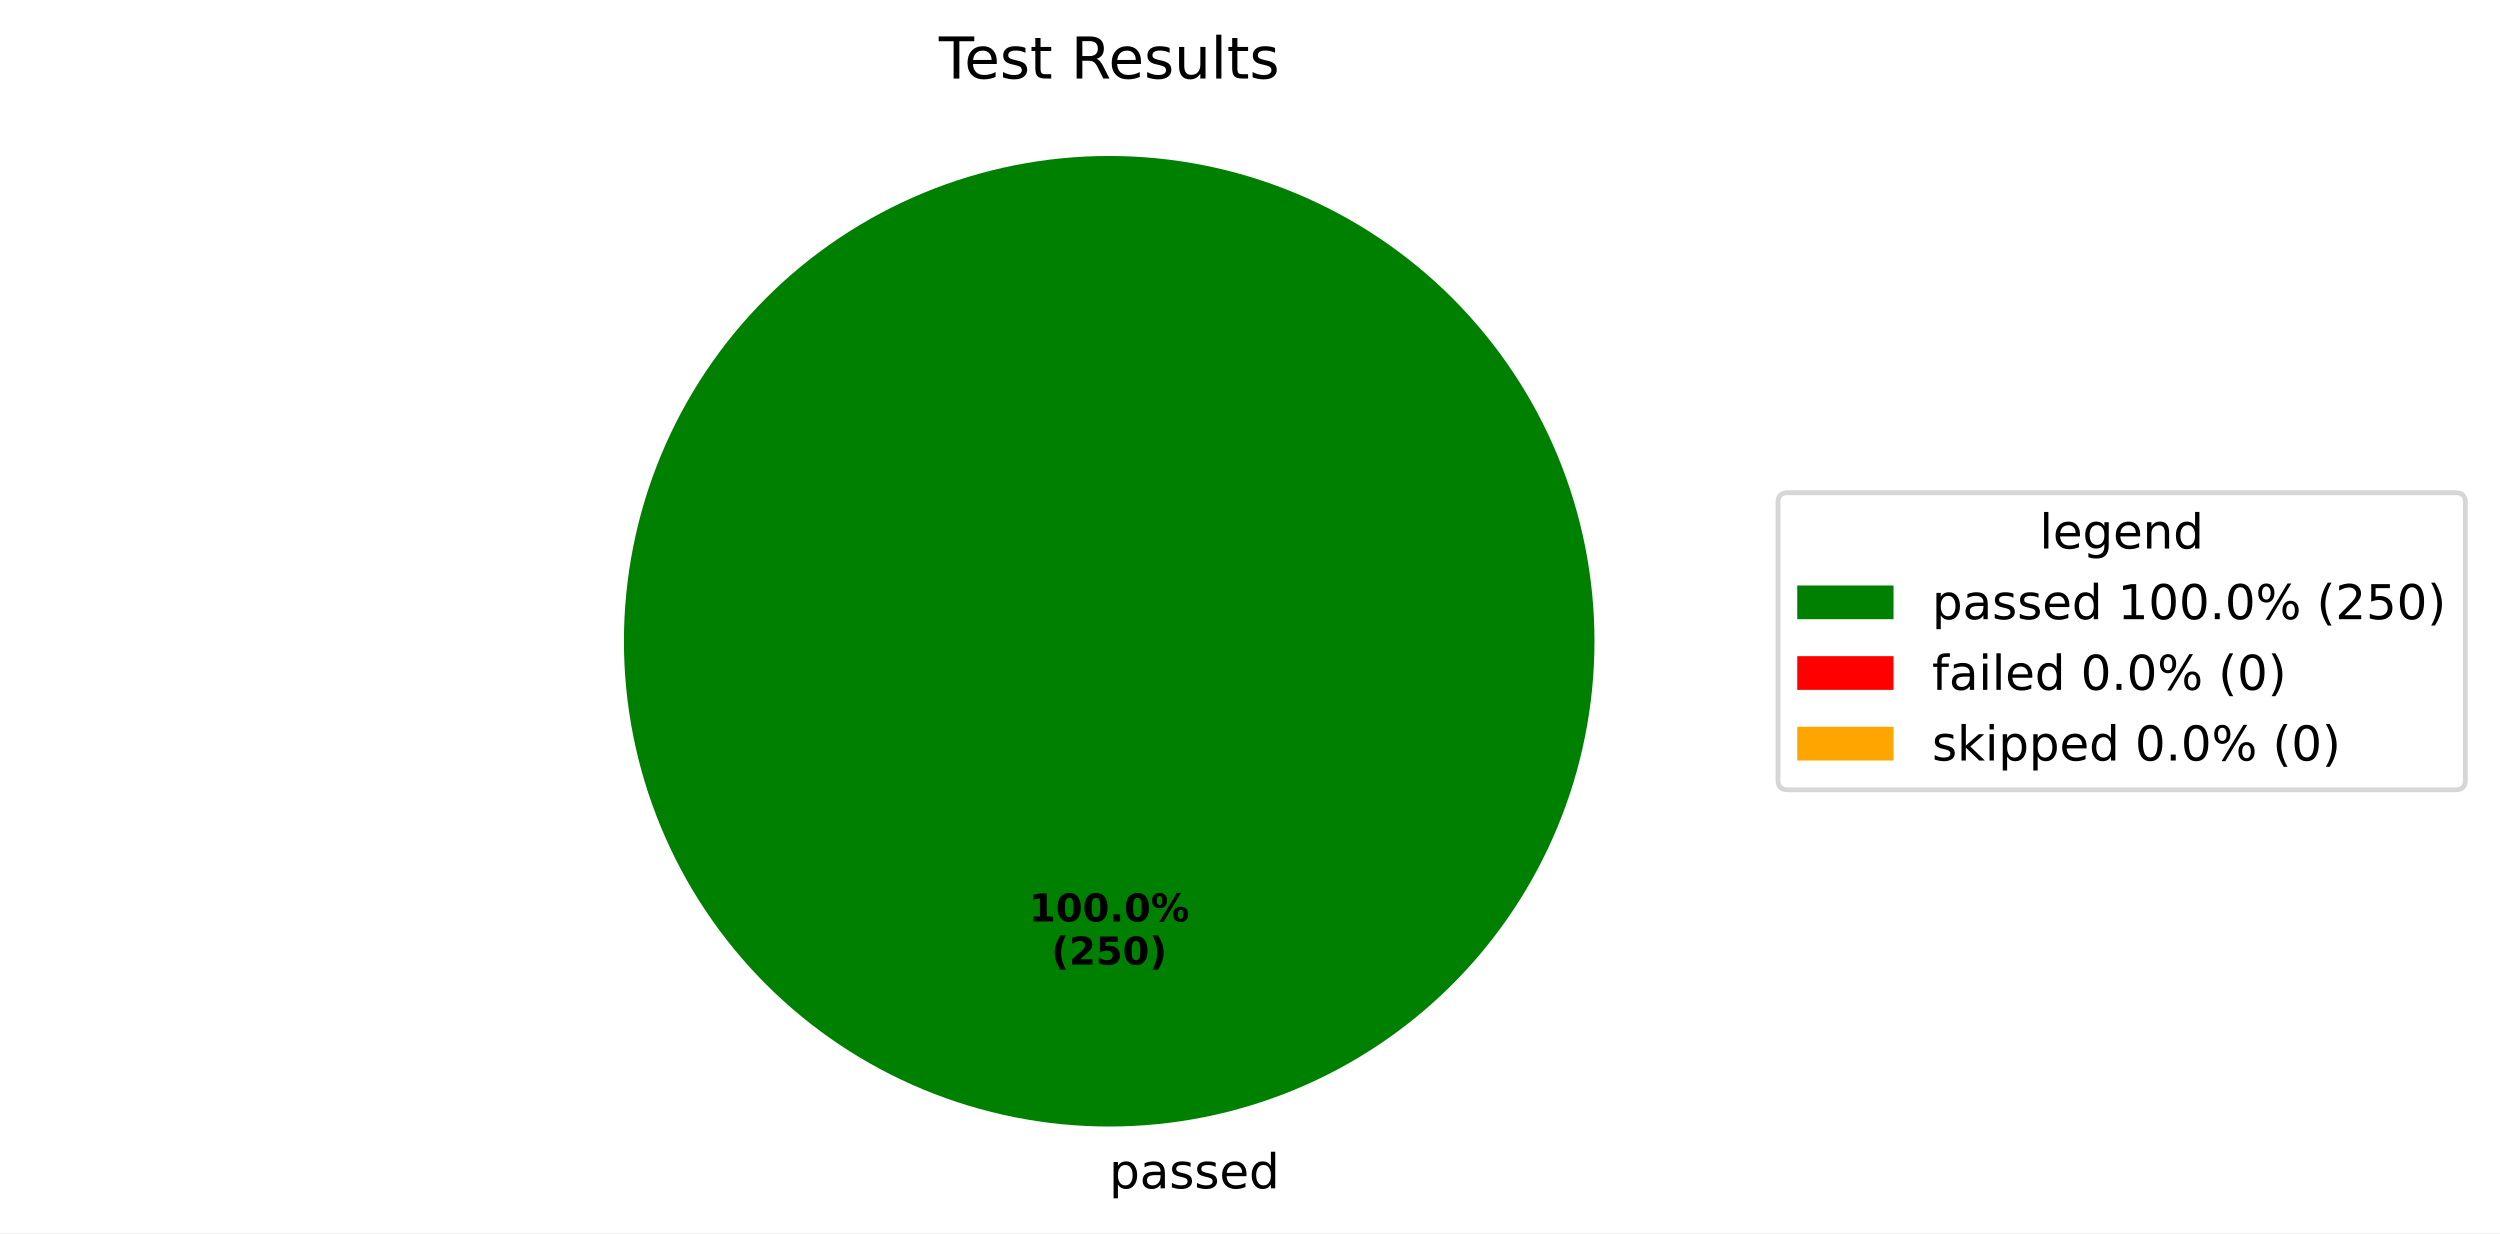
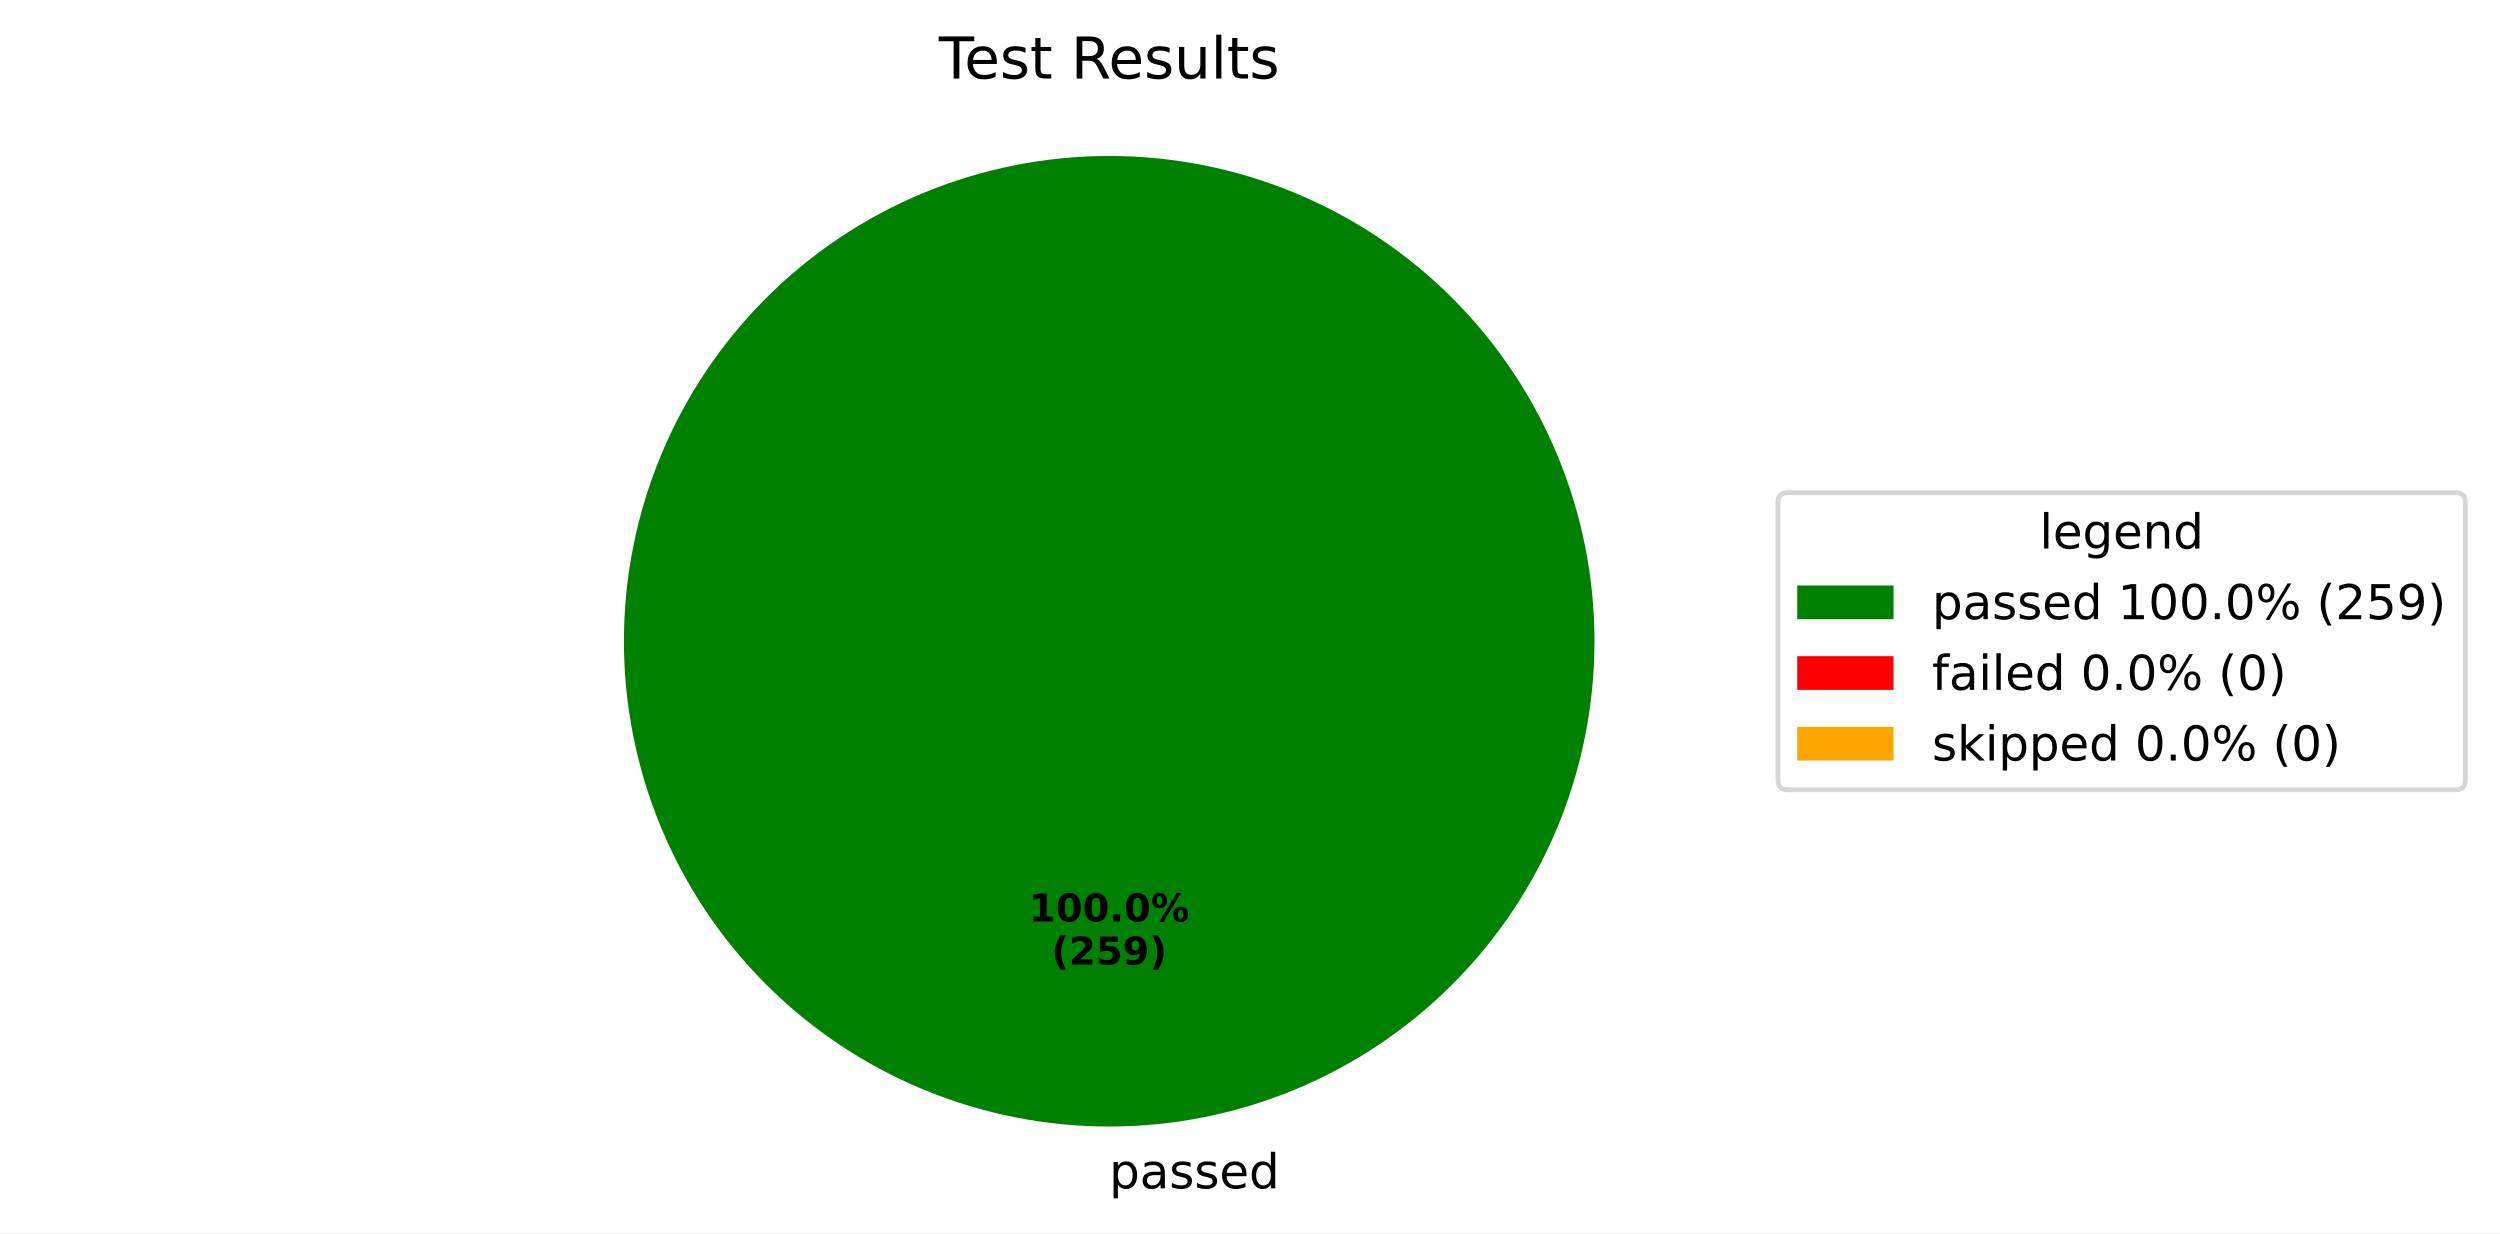
<svg xmlns="http://www.w3.org/2000/svg" xmlns:xlink="http://www.w3.org/1999/xlink" width="519.293pt" height="256.117pt" viewBox="0 0 519.293 256.117" version="1.1">
  <defs>
    <style type="text/css">*{stroke-linejoin: round; stroke-linecap: butt}</style>
  </defs>
  <g id="figure_1">
    <g id="patch_1">
      <path d="M 0 256.117  L 519.293 256.117  L 519.293 0  L 0 0  z " style="fill: #ffffff" />
    </g>
    <g id="axes_1">
      <g id="patch_2">
        <path d="M 331.2 133.198  C 331.2 119.961 328.593 106.853 323.527 94.624  C 318.462 82.394 311.036 71.282 301.676 61.922  C 292.316 52.562 281.204 45.137 268.974 40.071  C 256.745 35.006 243.637 32.398 230.4 32.398  C 217.163 32.398 204.055 35.006 191.826 40.071  C 179.596 45.137 168.484 52.562 159.124 61.922  C 149.764 71.282 142.338 82.394 137.273 94.624  C 132.207 106.853 129.6 119.961 129.6 133.198  C 129.6 146.435 132.207 159.543 137.273 171.773  C 142.338 184.002 149.764 195.115 159.124 204.474  C 168.484 213.834 179.596 221.26 191.826 226.325  C 204.055 231.391 217.163 233.998 230.4 233.998  C 243.637 233.998 256.745 231.391 268.974 226.325  C 281.204 221.26 292.316 213.834 301.676 204.474  C 311.036 195.115 318.462 184.002 323.527 171.773  C 328.593 159.543 331.2 146.435 331.2 133.198  M 230.4 133.198  z " style="fill: #008000" />
      </g>
      <g id="patch_3">
        <path d="M 230.4 32.398  C 230.4 32.398 230.4 32.398 230.4 32.398  L 230.4 133.198  z " style="fill: #ff0000" />
      </g>
      <g id="patch_4">
        <path d="M 230.4 32.398  C 230.4 32.398 230.4 32.398 230.4 32.398  L 230.4 133.198  z " style="fill: #ffa500" />
      </g>
      <g id="matplotlib.axis_1" />
      <g id="matplotlib.axis_2" />
      <g id="text_1">
        <g transform="translate(230.4 246.8375) scale(0.1 -0.1)">
          <defs>
            <path id="DejaVuSans-70" d="M 1159 525  L 1159 -1331  L 581 -1331  L 581 3500  L 1159 3500  L 1159 2969  Q 1341 3281 1617 3432  Q 1894 3584 2278 3584  Q 2916 3584 3314 3078  Q 3713 2572 3713 1747  Q 3713 922 3314 415  Q 2916 -91 2278 -91  Q 1894 -91 1617 61  Q 1341 213 1159 525  z M 3116 1747  Q 3116 2381 2855 2742  Q 2594 3103 2138 3103  Q 1681 3103 1420 2742  Q 1159 2381 1159 1747  Q 1159 1113 1420 752  Q 1681 391 2138 391  Q 2594 391 2855 752  Q 3116 1113 3116 1747  z " transform="scale(0.015625)" />
            <path id="DejaVuSans-61" d="M 2194 1759  Q 1497 1759 1228 1600  Q 959 1441 959 1056  Q 959 750 1161 570  Q 1363 391 1709 391  Q 2188 391 2477 730  Q 2766 1069 2766 1631  L 2766 1759  L 2194 1759  z M 3341 1997  L 3341 0  L 2766 0  L 2766 531  Q 2569 213 2275 61  Q 1981 -91 1556 -91  Q 1019 -91 701 211  Q 384 513 384 1019  Q 384 1609 779 1909  Q 1175 2209 1959 2209  L 2766 2209  L 2766 2266  Q 2766 2663 2505 2880  Q 2244 3097 1772 3097  Q 1472 3097 1187 3025  Q 903 2953 641 2809  L 641 3341  Q 956 3463 1253 3523  Q 1550 3584 1831 3584  Q 2591 3584 2966 3190  Q 3341 2797 3341 1997  z " transform="scale(0.015625)" />
            <path id="DejaVuSans-73" d="M 2834 3397  L 2834 2853  Q 2591 2978 2328 3040  Q 2066 3103 1784 3103  Q 1356 3103 1142 2972  Q 928 2841 928 2578  Q 928 2378 1081 2264  Q 1234 2150 1697 2047  L 1894 2003  Q 2506 1872 2764 1633  Q 3022 1394 3022 966  Q 3022 478 2636 193  Q 2250 -91 1575 -91  Q 1294 -91 989 -36  Q 684 19 347 128  L 347 722  Q 666 556 975 473  Q 1284 391 1588 391  Q 1994 391 2212 530  Q 2431 669 2431 922  Q 2431 1156 2273 1281  Q 2116 1406 1581 1522  L 1381 1569  Q 847 1681 609 1914  Q 372 2147 372 2553  Q 372 3047 722 3315  Q 1072 3584 1716 3584  Q 2034 3584 2315 3537  Q 2597 3491 2834 3397  z " transform="scale(0.015625)" />
            <path id="DejaVuSans-65" d="M 3597 1894  L 3597 1613  L 953 1613  Q 991 1019 1311 708  Q 1631 397 2203 397  Q 2534 397 2845 478  Q 3156 559 3463 722  L 3463 178  Q 3153 47 2828 -22  Q 2503 -91 2169 -91  Q 1331 -91 842 396  Q 353 884 353 1716  Q 353 2575 817 3079  Q 1281 3584 2069 3584  Q 2775 3584 3186 3129  Q 3597 2675 3597 1894  z M 3022 2063  Q 3016 2534 2758 2815  Q 2500 3097 2075 3097  Q 1594 3097 1305 2825  Q 1016 2553 972 2059  L 3022 2063  z " transform="scale(0.015625)" />
            <path id="DejaVuSans-64" d="M 2906 2969  L 2906 4863  L 3481 4863  L 3481 0  L 2906 0  L 2906 525  Q 2725 213 2448 61  Q 2172 -91 1784 -91  Q 1150 -91 751 415  Q 353 922 353 1747  Q 353 2572 751 3078  Q 1150 3584 1784 3584  Q 2172 3584 2448 3432  Q 2725 3281 2906 2969  z M 947 1747  Q 947 1113 1208 752  Q 1469 391 1925 391  Q 2381 391 2643 752  Q 2906 1113 2906 1747  Q 2906 2381 2643 2742  Q 2381 3103 1925 3103  Q 1469 3103 1208 2742  Q 947 2381 947 1747  z " transform="scale(0.015625)" />
          </defs>
          <use xlink:href="#DejaVuSans-70" />
          <use xlink:href="#DejaVuSans-61" transform="translate(63.47656 0)" />
          <use xlink:href="#DejaVuSans-73" transform="translate(124.7559 0)" />
          <use xlink:href="#DejaVuSans-73" transform="translate(176.8555 0)" />
          <use xlink:href="#DejaVuSans-65" transform="translate(228.9551 0)" />
          <use xlink:href="#DejaVuSans-64" transform="translate(290.4785 0)" />
        </g>
      </g>
      <g id="text_2">
        <g transform="translate(213.74 191.4065) scale(0.08 -0.08)">
          <defs>
            <path id="DejaVuSans-Bold-31" d="M 750 831  L 1813 831  L 1813 3847  L 722 3622  L 722 4441  L 1806 4666  L 2950 4666  L 2950 831  L 4013 831  L 4013 0  L 750 0  L 750 831  z " transform="scale(0.015625)" />
            <path id="DejaVuSans-Bold-30" d="M 2944 2338  Q 2944 3213 2780 3570  Q 2616 3928 2228 3928  Q 1841 3928 1675 3570  Q 1509 3213 1509 2338  Q 1509 1453 1675 1090  Q 1841 728 2228 728  Q 2613 728 2778 1090  Q 2944 1453 2944 2338  z M 4147 2328  Q 4147 1169 3647 539  Q 3147 -91 2228 -91  Q 1306 -91 806 539  Q 306 1169 306 2328  Q 306 3491 806 4120  Q 1306 4750 2228 4750  Q 3147 4750 3647 4120  Q 4147 3491 4147 2328  z " transform="scale(0.015625)" />
            <path id="DejaVuSans-Bold-2e" d="M 653 1209  L 1778 1209  L 1778 0  L 653 0  L 653 1209  z " transform="scale(0.015625)" />
            <path id="DejaVuSans-Bold-25" d="M 4959 1925  Q 4738 1925 4616 1733  Q 4494 1541 4494 1184  Q 4494 825 4614 633  Q 4734 441 4959 441  Q 5184 441 5303 633  Q 5422 825 5422 1184  Q 5422 1541 5301 1733  Q 5181 1925 4959 1925  z M 4959 2450  Q 5541 2450 5875 2112  Q 6209 1775 6209 1184  Q 6209 594 5875 251  Q 5541 -91 4959 -91  Q 4378 -91 4042 251  Q 3706 594 3706 1184  Q 3706 1772 4042 2111  Q 4378 2450 4959 2450  z M 2094 -91  L 1403 -91  L 4319 4750  L 5013 4750  L 2094 -91  z M 1453 4750  Q 2034 4750 2367 4411  Q 2700 4072 2700 3481  Q 2700 2891 2367 2550  Q 2034 2209 1453 2209  Q 872 2209 539 2550  Q 206 2891 206 3481  Q 206 4072 539 4411  Q 872 4750 1453 4750  z M 1453 4225  Q 1228 4225 1106 4031  Q 984 3838 984 3481  Q 984 3122 1106 2926  Q 1228 2731 1453 2731  Q 1678 2731 1798 2926  Q 1919 3122 1919 3481  Q 1919 3838 1797 4031  Q 1675 4225 1453 4225  z " transform="scale(0.015625)" />
          </defs>
          <use xlink:href="#DejaVuSans-Bold-31" />
          <use xlink:href="#DejaVuSans-Bold-30" transform="translate(69.58008 0)" />
          <use xlink:href="#DejaVuSans-Bold-30" transform="translate(139.1602 0)" />
          <use xlink:href="#DejaVuSans-Bold-2e" transform="translate(208.7402 0)" />
          <use xlink:href="#DejaVuSans-Bold-30" transform="translate(246.7285 0)" />
          <use xlink:href="#DejaVuSans-Bold-25" transform="translate(316.3086 0)" />
        </g>
        <g transform="translate(218.3944 200.3647) scale(0.08 -0.08)">
          <defs>
            <path id="DejaVuSans-Bold-28" d="M 2413 -844  L 1484 -844  Q 1006 -72 778 623  Q 550 1319 550 2003  Q 550 2688 779 3389  Q 1009 4091 1484 4856  L 2413 4856  Q 2013 4116 1813 3408  Q 1613 2700 1613 2009  Q 1613 1319 1811 609  Q 2009 -100 2413 -844  z " transform="scale(0.015625)" />
            <path id="DejaVuSans-Bold-32" d="M 1844 884  L 3897 884  L 3897 0  L 506 0  L 506 884  L 2209 2388  Q 2438 2594 2547 2791  Q 2656 2988 2656 3200  Q 2656 3528 2436 3728  Q 2216 3928 1850 3928  Q 1569 3928 1234 3808  Q 900 3688 519 3450  L 519 4475  Q 925 4609 1322 4679  Q 1719 4750 2100 4750  Q 2938 4750 3402 4381  Q 3866 4013 3866 3353  Q 3866 2972 3669 2642  Q 3472 2313 2841 1759  L 1844 884  z " transform="scale(0.015625)" />
            <path id="DejaVuSans-Bold-35" d="M 678 4666  L 3669 4666  L 3669 3781  L 1638 3781  L 1638 3059  Q 1775 3097 1914 3117  Q 2053 3138 2203 3138  Q 3056 3138 3531 2711  Q 4006 2284 4006 1522  Q 4006 766 3489 337  Q 2972 -91 2053 -91  Q 1656 -91 1267 -14  Q 878 63 494 219  L 494 1166  Q 875 947 1217 837  Q 1559 728 1863 728  Q 2300 728 2551 942  Q 2803 1156 2803 1522  Q 2803 1891 2551 2103  Q 2300 2316 1863 2316  Q 1603 2316 1309 2248  Q 1016 2181 678 2041  L 678 4666  z " transform="scale(0.015625)" />
+             <path id="DejaVuSans-Bold-39" d="M 641 103  L 641 966  Q 928 831 1190 764  Q 1453 697 1709 697  Q 2247 697 2547 995  Q 2847 1294 2900 1881  Q 2688 1725 2447 1647  Q 2206 1569 1925 1569  Q 1209 1569 770 1986  Q 331 2403 331 3084  Q 331 3838 820 4291  Q 1309 4744 2131 4744  Q 3044 4744 3544 4128  Q 4044 3513 4044 2388  Q 4044 1231 3459 570  Q 2875 -91 1856 -91  Q 1528 -91 1228 -42  Q 928 6 641 103  z M 2125 2350  Q 2441 2350 2600 2554  Q 2759 2759 2759 3169  Q 2759 3575 2600 3781  Q 2441 3988 2125 3988  Q 1809 3988 1650 3781  Q 1491 3575 1491 3169  Q 1491 2759 1650 2554  Q 1809 2350 2125 2350  z " transform="scale(0.015625)" />
            <path id="DejaVuSans-Bold-29" d="M 513 -844  Q 913 -100 1113 609  Q 1313 1319 1313 2009  Q 1313 2700 1113 3408  Q 913 4116 513 4856  L 1441 4856  Q 1916 4091 2145 3389  Q 2375 2688 2375 2003  Q 2375 1319 2147 623  Q 1919 -72 1441 -844  L 513 -844  z " transform="scale(0.015625)" />
          </defs>
          <use xlink:href="#DejaVuSans-Bold-28" />
          <use xlink:href="#DejaVuSans-Bold-32" transform="translate(45.70312 0)" />
          <use xlink:href="#DejaVuSans-Bold-35" transform="translate(115.2832 0)" />
-           <use xlink:href="#DejaVuSans-Bold-30" transform="translate(184.8633 0)" />
+           <use xlink:href="#DejaVuSans-Bold-39" transform="translate(184.8633 0)" />
          <use xlink:href="#DejaVuSans-Bold-29" transform="translate(254.4434 0)" />
        </g>
      </g>
      <g id="text_3">
        <g transform="translate(195.015 16.31812) scale(0.12 -0.12)">
          <defs>
            <path id="DejaVuSans-54" d="M -19 4666  L 3928 4666  L 3928 4134  L 2272 4134  L 2272 0  L 1638 0  L 1638 4134  L -19 4134  L -19 4666  z " transform="scale(0.015625)" />
            <path id="DejaVuSans-74" d="M 1172 4494  L 1172 3500  L 2356 3500  L 2356 3053  L 1172 3053  L 1172 1153  Q 1172 725 1289 603  Q 1406 481 1766 481  L 2356 481  L 2356 0  L 1766 0  Q 1100 0 847 248  Q 594 497 594 1153  L 594 3053  L 172 3053  L 172 3500  L 594 3500  L 594 4494  L 1172 4494  z " transform="scale(0.015625)" />
            <path id="DejaVuSans-20" transform="scale(0.015625)" />
            <path id="DejaVuSans-52" d="M 2841 2188  Q 3044 2119 3236 1894  Q 3428 1669 3622 1275  L 4263 0  L 3584 0  L 2988 1197  Q 2756 1666 2539 1819  Q 2322 1972 1947 1972  L 1259 1972  L 1259 0  L 628 0  L 628 4666  L 2053 4666  Q 2853 4666 3247 4331  Q 3641 3997 3641 3322  Q 3641 2881 3436 2590  Q 3231 2300 2841 2188  z M 1259 4147  L 1259 2491  L 2053 2491  Q 2509 2491 2742 2702  Q 2975 2913 2975 3322  Q 2975 3731 2742 3939  Q 2509 4147 2053 4147  L 1259 4147  z " transform="scale(0.015625)" />
            <path id="DejaVuSans-75" d="M 544 1381  L 544 3500  L 1119 3500  L 1119 1403  Q 1119 906 1312 657  Q 1506 409 1894 409  Q 2359 409 2629 706  Q 2900 1003 2900 1516  L 2900 3500  L 3475 3500  L 3475 0  L 2900 0  L 2900 538  Q 2691 219 2414 64  Q 2138 -91 1772 -91  Q 1169 -91 856 284  Q 544 659 544 1381  z M 1991 3584  L 1991 3584  z " transform="scale(0.015625)" />
            <path id="DejaVuSans-6c" d="M 603 4863  L 1178 4863  L 1178 0  L 603 0  L 603 4863  z " transform="scale(0.015625)" />
          </defs>
          <use xlink:href="#DejaVuSans-54" />
          <use xlink:href="#DejaVuSans-65" transform="translate(44.08398 0)" />
          <use xlink:href="#DejaVuSans-73" transform="translate(105.6074 0)" />
          <use xlink:href="#DejaVuSans-74" transform="translate(157.707 0)" />
          <use xlink:href="#DejaVuSans-20" transform="translate(196.916 0)" />
          <use xlink:href="#DejaVuSans-52" transform="translate(228.7031 0)" />
          <use xlink:href="#DejaVuSans-65" transform="translate(293.6855 0)" />
          <use xlink:href="#DejaVuSans-73" transform="translate(355.209 0)" />
          <use xlink:href="#DejaVuSans-75" transform="translate(407.3086 0)" />
          <use xlink:href="#DejaVuSans-6c" transform="translate(470.6875 0)" />
          <use xlink:href="#DejaVuSans-74" transform="translate(498.4707 0)" />
          <use xlink:href="#DejaVuSans-73" transform="translate(537.6797 0)" />
        </g>
      </g>
      <g id="legend_1">
        <g id="patch_5">
          <path d="M 371.32 164.054  L 510.093 164.054  Q 512.093 164.054 512.093 162.054  L 512.093 104.342  Q 512.093 102.342 510.093 102.342  L 371.32 102.342  Q 369.32 102.342 369.32 104.342  L 369.32 162.054  Q 369.32 164.054 371.32 164.054  z " style="fill: #ffffff; opacity: 0.8; stroke: #cccccc; stroke-linejoin: miter" />
        </g>
        <g id="text_4">
          <g transform="translate(423.6473 113.9403) scale(0.1 -0.1)">
            <defs>
              <path id="DejaVuSans-67" d="M 2906 1791  Q 2906 2416 2648 2759  Q 2391 3103 1925 3103  Q 1463 3103 1205 2759  Q 947 2416 947 1791  Q 947 1169 1205 825  Q 1463 481 1925 481  Q 2391 481 2648 825  Q 2906 1169 2906 1791  z M 3481 434  Q 3481 -459 3084 -895  Q 2688 -1331 1869 -1331  Q 1566 -1331 1297 -1286  Q 1028 -1241 775 -1147  L 775 -588  Q 1028 -725 1275 -790  Q 1522 -856 1778 -856  Q 2344 -856 2625 -561  Q 2906 -266 2906 331  L 2906 616  Q 2728 306 2450 153  Q 2172 0 1784 0  Q 1141 0 747 490  Q 353 981 353 1791  Q 353 2603 747 3093  Q 1141 3584 1784 3584  Q 2172 3584 2450 3431  Q 2728 3278 2906 2969  L 2906 3500  L 3481 3500  L 3481 434  z " transform="scale(0.015625)" />
              <path id="DejaVuSans-6e" d="M 3513 2113  L 3513 0  L 2938 0  L 2938 2094  Q 2938 2591 2744 2837  Q 2550 3084 2163 3084  Q 1697 3084 1428 2787  Q 1159 2491 1159 1978  L 1159 0  L 581 0  L 581 3500  L 1159 3500  L 1159 2956  Q 1366 3272 1645 3428  Q 1925 3584 2291 3584  Q 2894 3584 3203 3211  Q 3513 2838 3513 2113  z " transform="scale(0.015625)" />
            </defs>
            <use xlink:href="#DejaVuSans-6c" />
            <use xlink:href="#DejaVuSans-65" transform="translate(27.7832 0)" />
            <use xlink:href="#DejaVuSans-67" transform="translate(89.30664 0)" />
            <use xlink:href="#DejaVuSans-65" transform="translate(152.7832 0)" />
            <use xlink:href="#DejaVuSans-6e" transform="translate(214.3066 0)" />
            <use xlink:href="#DejaVuSans-64" transform="translate(277.6855 0)" />
          </g>
        </g>
        <g id="patch_6">
          <path d="M 373.32 128.618  L 393.32 128.618  L 393.32 121.618  L 373.32 121.618  z " style="fill: #008000" />
        </g>
        <g id="text_5">
          <g transform="translate(401.32 128.6184) scale(0.1 -0.1)">
            <defs>
              <path id="DejaVuSans-31" d="M 794 531  L 1825 531  L 1825 4091  L 703 3866  L 703 4441  L 1819 4666  L 2450 4666  L 2450 531  L 3481 531  L 3481 0  L 794 0  L 794 531  z " transform="scale(0.015625)" />
              <path id="DejaVuSans-30" d="M 2034 4250  Q 1547 4250 1301 3770  Q 1056 3291 1056 2328  Q 1056 1369 1301 889  Q 1547 409 2034 409  Q 2525 409 2770 889  Q 3016 1369 3016 2328  Q 3016 3291 2770 3770  Q 2525 4250 2034 4250  z M 2034 4750  Q 2819 4750 3233 4129  Q 3647 3509 3647 2328  Q 3647 1150 3233 529  Q 2819 -91 2034 -91  Q 1250 -91 836 529  Q 422 1150 422 2328  Q 422 3509 836 4129  Q 1250 4750 2034 4750  z " transform="scale(0.015625)" />
              <path id="DejaVuSans-2e" d="M 684 794  L 1344 794  L 1344 0  L 684 0  L 684 794  z " transform="scale(0.015625)" />
              <path id="DejaVuSans-25" d="M 4653 2053  Q 4381 2053 4226 1822  Q 4072 1591 4072 1178  Q 4072 772 4226 539  Q 4381 306 4653 306  Q 4919 306 5073 539  Q 5228 772 5228 1178  Q 5228 1588 5073 1820  Q 4919 2053 4653 2053  z M 4653 2450  Q 5147 2450 5437 2106  Q 5728 1763 5728 1178  Q 5728 594 5436 251  Q 5144 -91 4653 -91  Q 4153 -91 3862 251  Q 3572 594 3572 1178  Q 3572 1766 3864 2108  Q 4156 2450 4653 2450  z M 1428 4353  Q 1159 4353 1004 4120  Q 850 3888 850 3481  Q 850 3069 1003 2837  Q 1156 2606 1428 2606  Q 1700 2606 1854 2837  Q 2009 3069 2009 3481  Q 2009 3884 1853 4118  Q 1697 4353 1428 4353  z M 4250 4750  L 4750 4750  L 1831 -91  L 1331 -91  L 4250 4750  z M 1428 4750  Q 1922 4750 2215 4408  Q 2509 4066 2509 3481  Q 2509 2891 2217 2550  Q 1925 2209 1428 2209  Q 931 2209 642 2551  Q 353 2894 353 3481  Q 353 4063 643 4406  Q 934 4750 1428 4750  z " transform="scale(0.015625)" />
              <path id="DejaVuSans-28" d="M 1984 4856  Q 1566 4138 1362 3434  Q 1159 2731 1159 2009  Q 1159 1288 1364 580  Q 1569 -128 1984 -844  L 1484 -844  Q 1016 -109 783 600  Q 550 1309 550 2009  Q 550 2706 781 3412  Q 1013 4119 1484 4856  L 1984 4856  z " transform="scale(0.015625)" />
              <path id="DejaVuSans-32" d="M 1228 531  L 3431 531  L 3431 0  L 469 0  L 469 531  Q 828 903 1448 1529  Q 2069 2156 2228 2338  Q 2531 2678 2651 2914  Q 2772 3150 2772 3378  Q 2772 3750 2511 3984  Q 2250 4219 1831 4219  Q 1534 4219 1204 4116  Q 875 4013 500 3803  L 500 4441  Q 881 4594 1212 4672  Q 1544 4750 1819 4750  Q 2544 4750 2975 4387  Q 3406 4025 3406 3419  Q 3406 3131 3298 2873  Q 3191 2616 2906 2266  Q 2828 2175 2409 1742  Q 1991 1309 1228 531  z " transform="scale(0.015625)" />
              <path id="DejaVuSans-35" d="M 691 4666  L 3169 4666  L 3169 4134  L 1269 4134  L 1269 2991  Q 1406 3038 1543 3061  Q 1681 3084 1819 3084  Q 2600 3084 3056 2656  Q 3513 2228 3513 1497  Q 3513 744 3044 326  Q 2575 -91 1722 -91  Q 1428 -91 1123 -41  Q 819 9 494 109  L 494 744  Q 775 591 1075 516  Q 1375 441 1709 441  Q 2250 441 2565 725  Q 2881 1009 2881 1497  Q 2881 1984 2565 2268  Q 2250 2553 1709 2553  Q 1456 2553 1204 2497  Q 953 2441 691 2322  L 691 4666  z " transform="scale(0.015625)" />
+               <path id="DejaVuSans-39" d="M 703 97  L 703 672  Q 941 559 1184 500  Q 1428 441 1663 441  Q 2288 441 2617 861  Q 2947 1281 2994 2138  Q 2813 1869 2534 1725  Q 2256 1581 1919 1581  Q 1219 1581 811 2004  Q 403 2428 403 3163  Q 403 3881 828 4315  Q 1253 4750 1959 4750  Q 2769 4750 3195 4129  Q 3622 3509 3622 2328  Q 3622 1225 3098 567  Q 2575 -91 1691 -91  Q 1453 -91 1209 -44  Q 966 3 703 97  z M 1959 2075  Q 2384 2075 2632 2365  Q 2881 2656 2881 3163  Q 2881 3666 2632 3958  Q 2384 4250 1959 4250  Q 1534 4250 1286 3958  Q 1038 3666 1038 3163  Q 1038 2656 1286 2365  Q 1534 2075 1959 2075  z " transform="scale(0.015625)" />
              <path id="DejaVuSans-29" d="M 513 4856  L 1013 4856  Q 1481 4119 1714 3412  Q 1947 2706 1947 2009  Q 1947 1309 1714 600  Q 1481 -109 1013 -844  L 513 -844  Q 928 -128 1133 580  Q 1338 1288 1338 2009  Q 1338 2731 1133 3434  Q 928 4138 513 4856  z " transform="scale(0.015625)" />
            </defs>
            <use xlink:href="#DejaVuSans-70" />
            <use xlink:href="#DejaVuSans-61" transform="translate(63.47656 0)" />
            <use xlink:href="#DejaVuSans-73" transform="translate(124.7559 0)" />
            <use xlink:href="#DejaVuSans-73" transform="translate(176.8555 0)" />
            <use xlink:href="#DejaVuSans-65" transform="translate(228.9551 0)" />
            <use xlink:href="#DejaVuSans-64" transform="translate(290.4785 0)" />
            <use xlink:href="#DejaVuSans-20" transform="translate(353.9551 0)" />
            <use xlink:href="#DejaVuSans-31" transform="translate(385.7422 0)" />
            <use xlink:href="#DejaVuSans-30" transform="translate(449.3652 0)" />
            <use xlink:href="#DejaVuSans-30" transform="translate(512.9883 0)" />
            <use xlink:href="#DejaVuSans-2e" transform="translate(576.6113 0)" />
            <use xlink:href="#DejaVuSans-30" transform="translate(608.3984 0)" />
            <use xlink:href="#DejaVuSans-25" transform="translate(672.0215 0)" />
            <use xlink:href="#DejaVuSans-20" transform="translate(767.041 0)" />
            <use xlink:href="#DejaVuSans-28" transform="translate(798.8281 0)" />
            <use xlink:href="#DejaVuSans-32" transform="translate(837.8418 0)" />
            <use xlink:href="#DejaVuSans-35" transform="translate(901.4648 0)" />
-             <use xlink:href="#DejaVuSans-30" transform="translate(965.0879 0)" />
+             <use xlink:href="#DejaVuSans-39" transform="translate(965.0879 0)" />
            <use xlink:href="#DejaVuSans-29" transform="translate(1028.711 0)" />
          </g>
        </g>
        <g id="patch_7">
          <path d="M 373.32 143.297  L 393.32 143.297  L 393.32 136.297  L 373.32 136.297  z " style="fill: #ff0000" />
        </g>
        <g id="text_6">
          <g transform="translate(401.32 143.2966) scale(0.1 -0.1)">
            <defs>
              <path id="DejaVuSans-66" d="M 2375 4863  L 2375 4384  L 1825 4384  Q 1516 4384 1395 4259  Q 1275 4134 1275 3809  L 1275 3500  L 2222 3500  L 2222 3053  L 1275 3053  L 1275 0  L 697 0  L 697 3053  L 147 3053  L 147 3500  L 697 3500  L 697 3744  Q 697 4328 969 4595  Q 1241 4863 1831 4863  L 2375 4863  z " transform="scale(0.015625)" />
              <path id="DejaVuSans-69" d="M 603 3500  L 1178 3500  L 1178 0  L 603 0  L 603 3500  z M 603 4863  L 1178 4863  L 1178 4134  L 603 4134  L 603 4863  z " transform="scale(0.015625)" />
            </defs>
            <use xlink:href="#DejaVuSans-66" />
            <use xlink:href="#DejaVuSans-61" transform="translate(35.20508 0)" />
            <use xlink:href="#DejaVuSans-69" transform="translate(96.48438 0)" />
            <use xlink:href="#DejaVuSans-6c" transform="translate(124.2676 0)" />
            <use xlink:href="#DejaVuSans-65" transform="translate(152.0508 0)" />
            <use xlink:href="#DejaVuSans-64" transform="translate(213.5742 0)" />
            <use xlink:href="#DejaVuSans-20" transform="translate(277.0508 0)" />
            <use xlink:href="#DejaVuSans-30" transform="translate(308.8379 0)" />
            <use xlink:href="#DejaVuSans-2e" transform="translate(372.4609 0)" />
            <use xlink:href="#DejaVuSans-30" transform="translate(404.248 0)" />
            <use xlink:href="#DejaVuSans-25" transform="translate(467.8711 0)" />
            <use xlink:href="#DejaVuSans-20" transform="translate(562.8906 0)" />
            <use xlink:href="#DejaVuSans-28" transform="translate(594.6777 0)" />
            <use xlink:href="#DejaVuSans-30" transform="translate(633.6914 0)" />
            <use xlink:href="#DejaVuSans-29" transform="translate(697.3145 0)" />
          </g>
        </g>
        <g id="patch_8">
          <path d="M 373.32 157.975  L 393.32 157.975  L 393.32 150.975  L 373.32 150.975  z " style="fill: #ffa500" />
        </g>
        <g id="text_7">
          <g transform="translate(401.32 157.9747) scale(0.1 -0.1)">
            <defs>
              <path id="DejaVuSans-6b" d="M 581 4863  L 1159 4863  L 1159 1991  L 2875 3500  L 3609 3500  L 1753 1863  L 3688 0  L 2938 0  L 1159 1709  L 1159 0  L 581 0  L 581 4863  z " transform="scale(0.015625)" />
            </defs>
            <use xlink:href="#DejaVuSans-73" />
            <use xlink:href="#DejaVuSans-6b" transform="translate(52.09961 0)" />
            <use xlink:href="#DejaVuSans-69" transform="translate(110.0098 0)" />
            <use xlink:href="#DejaVuSans-70" transform="translate(137.793 0)" />
            <use xlink:href="#DejaVuSans-70" transform="translate(201.2695 0)" />
            <use xlink:href="#DejaVuSans-65" transform="translate(264.7461 0)" />
            <use xlink:href="#DejaVuSans-64" transform="translate(326.2695 0)" />
            <use xlink:href="#DejaVuSans-20" transform="translate(389.7461 0)" />
            <use xlink:href="#DejaVuSans-30" transform="translate(421.5332 0)" />
            <use xlink:href="#DejaVuSans-2e" transform="translate(485.1562 0)" />
            <use xlink:href="#DejaVuSans-30" transform="translate(516.9434 0)" />
            <use xlink:href="#DejaVuSans-25" transform="translate(580.5664 0)" />
            <use xlink:href="#DejaVuSans-20" transform="translate(675.5859 0)" />
            <use xlink:href="#DejaVuSans-28" transform="translate(707.373 0)" />
            <use xlink:href="#DejaVuSans-30" transform="translate(746.3867 0)" />
            <use xlink:href="#DejaVuSans-29" transform="translate(810.0098 0)" />
          </g>
        </g>
      </g>
    </g>
  </g>
</svg>
